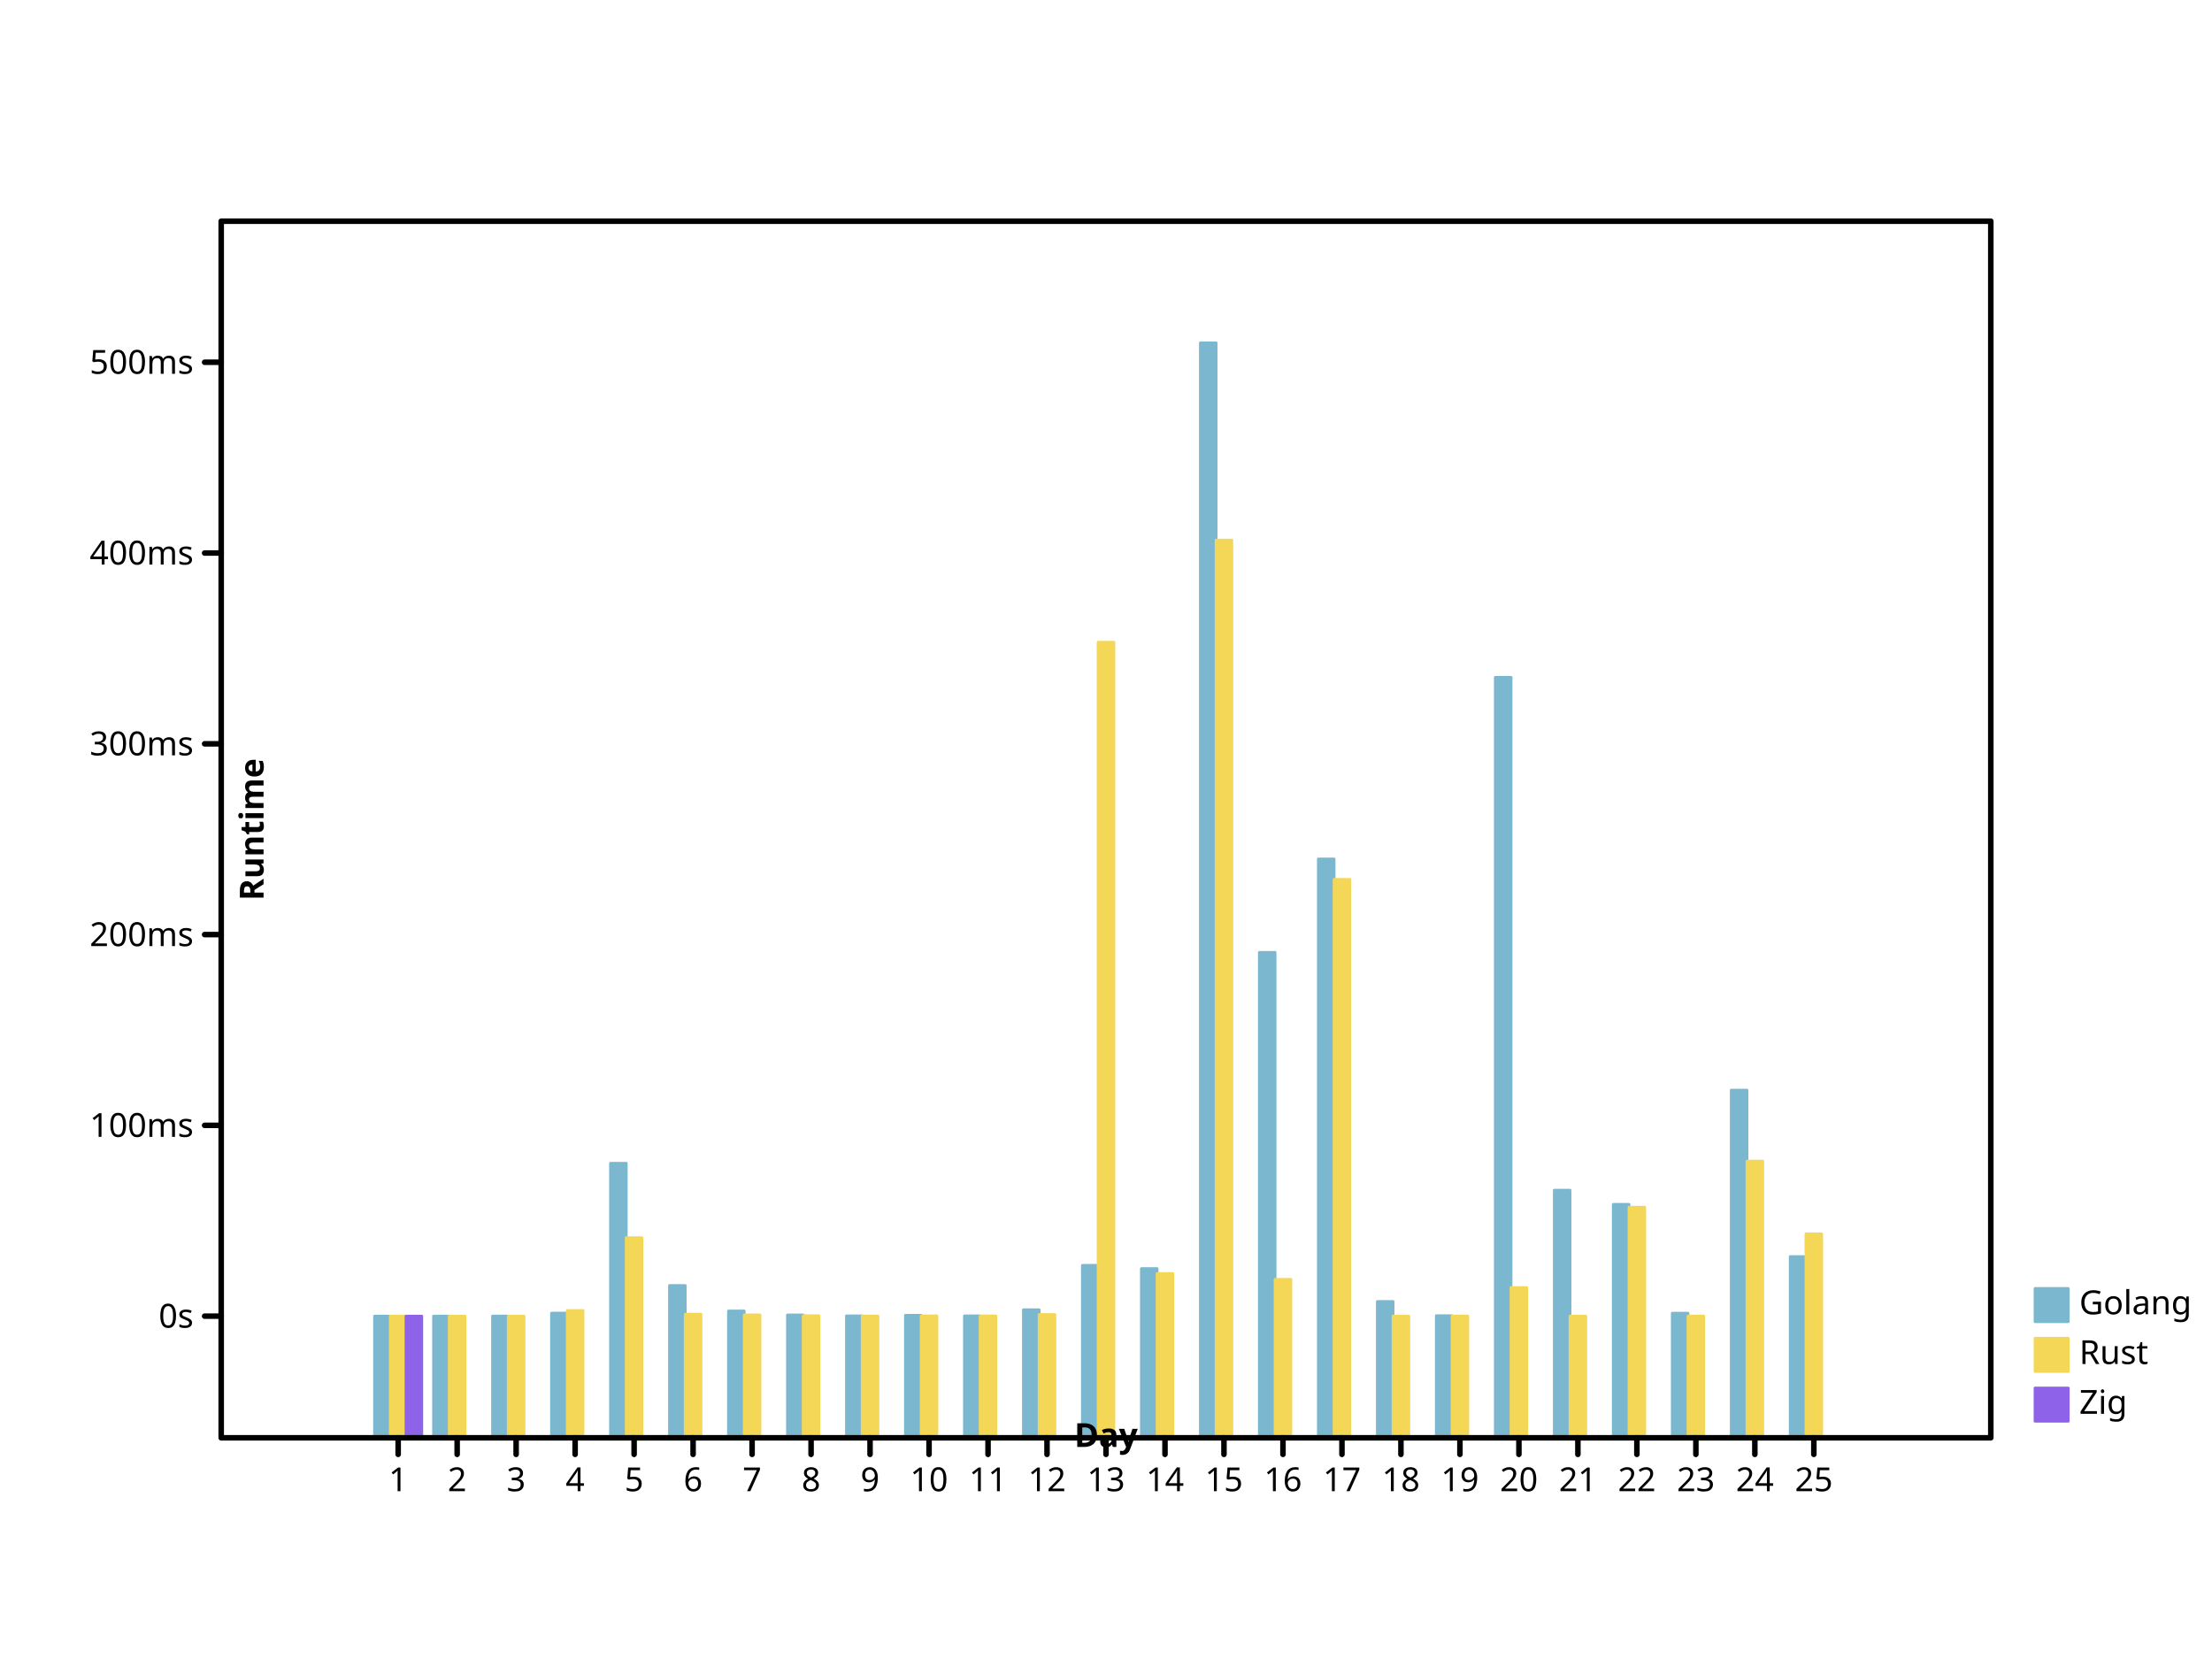
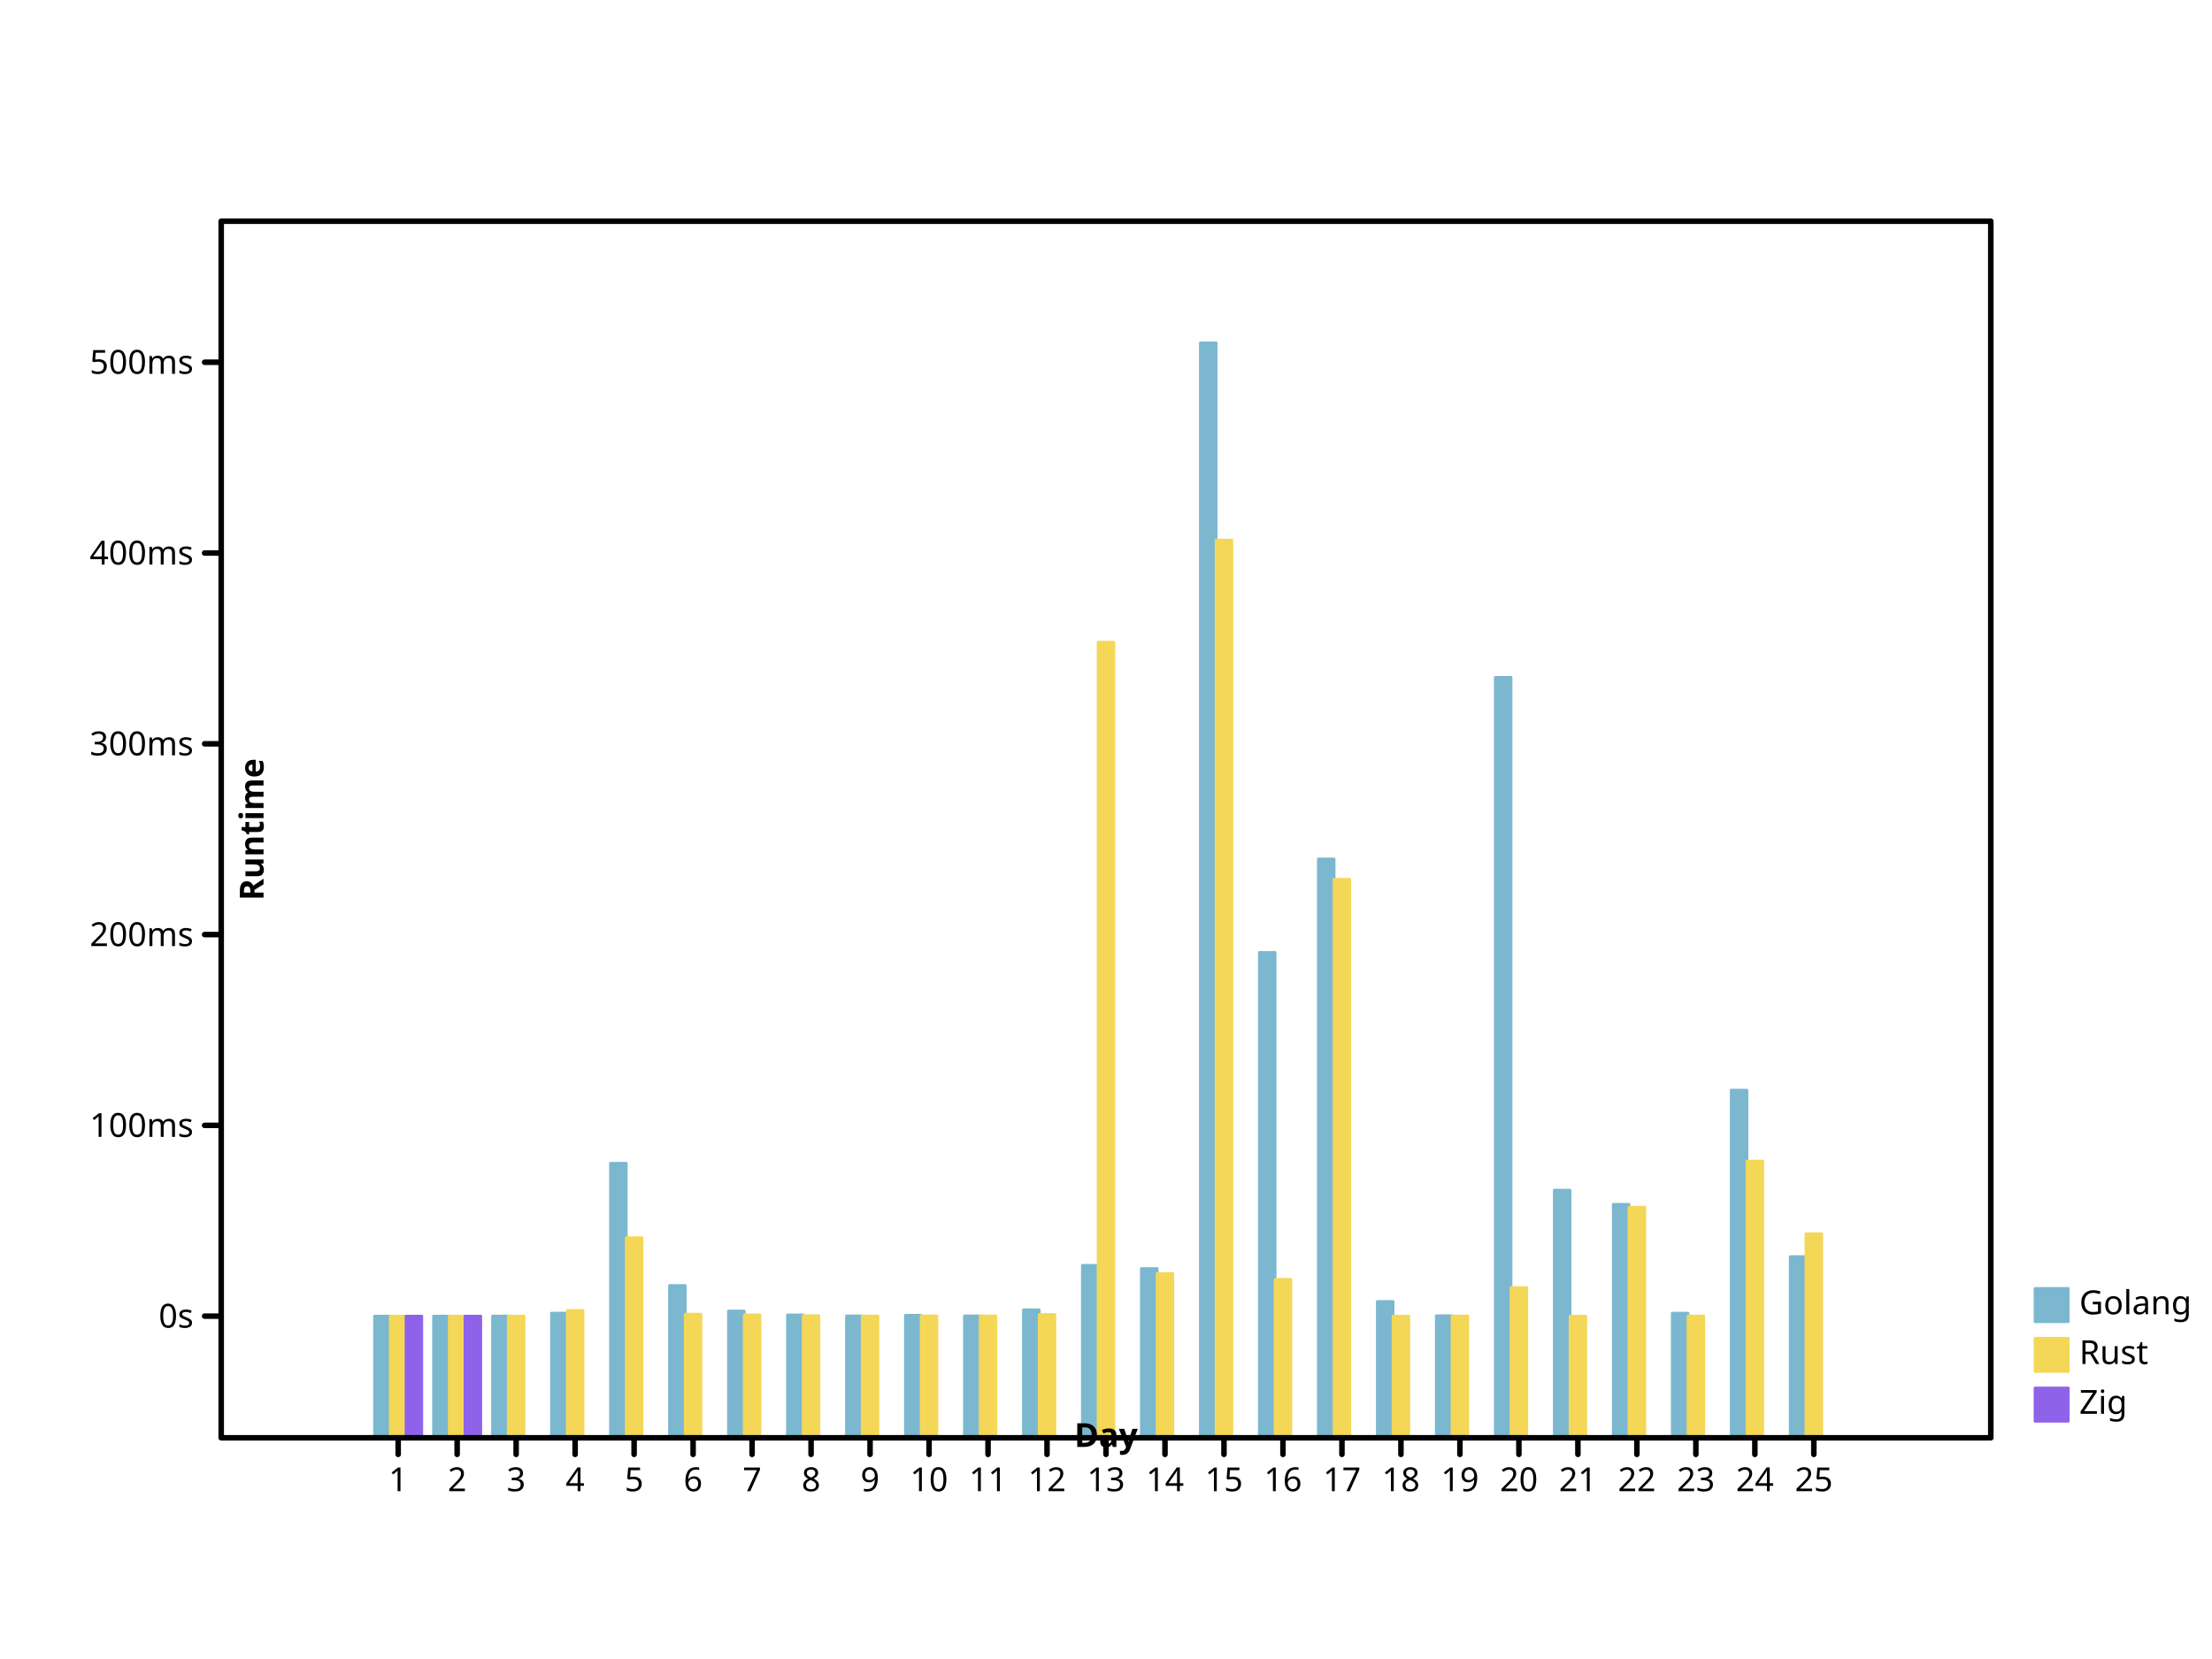
<svg xmlns="http://www.w3.org/2000/svg" width="800" height="600" viewbox="0 0 800 600" preserveAspectRatio="xMidYMid meet">
  <defs>
-     <marker refX="5" refY="5" markerUnits="userSpaceOnUse" markerWidth="2%" markerHeight="2%" id="circle" viewBox="0 0 10 10 ">
-       <circle cy="5" r="3" fill="none" stroke="black" cx="5" />
+     <marker viewBox="0 0 10 10 " refX="5" refY="5" markerUnits="userSpaceOnUse" markerWidth="2%" markerHeight="2%" id="circle">
+       <circle cx="5" cy="5" r="3" fill="none" stroke="black" />
    </marker>
-     <marker markerWidth="2%" markerHeight="2%" id="filled-circle" viewBox="0 0 10 10 " refX="5" refY="5" markerUnits="userSpaceOnUse">
-       <circle stroke="none" cx="5" cy="5" r="3" fill="black" />
+     <marker refX="5" refY="5" markerUnits="userSpaceOnUse" markerWidth="2%" markerHeight="2%" id="filled-circle" viewBox="0 0 10 10 ">
+       <circle fill="black" stroke="none" cx="5" cy="5" r="3" />
    </marker>
-     <marker markerWidth="2%" markerHeight="2%" id="square" viewBox="0 0 10 10 " refX="5" refY="5" markerUnits="userSpaceOnUse">
-       <rect fill="none" stroke="black" x="2" y="2" width="6" height="6" />
+     <marker refX="5" refY="5" markerUnits="userSpaceOnUse" markerWidth="2%" markerHeight="2%" id="square" viewBox="0 0 10 10 ">
+       <rect width="6" height="6" fill="none" stroke="black" x="2" y="2" />
    </marker>
-     <marker id="filled-square" viewBox="0 0 10 10 " refX="5" refY="5" markerUnits="userSpaceOnUse" markerWidth="2%" markerHeight="2%">
-       <rect stroke="none" x="2" y="2" width="6" height="6" fill="black" />
+     <marker markerWidth="2%" markerHeight="2%" id="filled-square" viewBox="0 0 10 10 " refX="5" refY="5" markerUnits="userSpaceOnUse">
+       <rect x="2" y="2" width="6" height="6" fill="black" stroke="none" />
    </marker>
  </defs>
-   <g stroke-width="1px" stroke-linecap="round" stroke-linejoin="round" transform="translate(80 520 )scale(1 -1 )" fill="hsl(198, 47%, 65%)" stroke="hsl(198, 47%, 65%)">
+   <g fill="hsl(198, 47%, 65%)" stroke="hsl(198, 47%, 65%)" stroke-width="1px" stroke-linecap="round" stroke-linejoin="round" transform="translate(80 520 )scale(1 -1 )">
    <rect y="0" width="5.688889e+00" height="4.400736e+01" vector-effect="non-scaling-stroke" x="5.546667e+01" />
    <rect vector-effect="non-scaling-stroke" x="7.680000e+01" y="0" width="5.688889e+00" height="4.401183e+01" />
    <rect y="0" width="5.688889e+00" height="4.402133e+01" vector-effect="non-scaling-stroke" x="9.813333e+01" />
    <rect vector-effect="non-scaling-stroke" x="1.194667e+02" y="0" width="5.688889e+00" height="4.508144e+01" />
-     <rect y="0" width="5.688889e+00" height="9.928605e+01" vector-effect="non-scaling-stroke" x="1.408000e+02" />
-     <rect x="1.621333e+02" y="0" width="5.688889e+00" height="5.507459e+01" vector-effect="non-scaling-stroke" />
-     <rect vector-effect="non-scaling-stroke" x="1.834667e+02" y="0" width="5.688889e+00" height="4.585683e+01" />
-     <rect width="5.688889e+00" height="4.442582e+01" vector-effect="non-scaling-stroke" x="2.048000e+02" y="0" />
-     <rect width="5.688889e+00" height="4.408935e+01" vector-effect="non-scaling-stroke" x="2.261333e+02" y="0" />
-     <rect vector-effect="non-scaling-stroke" x="2.474667e+02" y="0" width="5.688889e+00" height="4.430096e+01" />
+     <rect width="5.688889e+00" height="9.928605e+01" vector-effect="non-scaling-stroke" x="1.408000e+02" y="0" />
+     <rect height="5.507459e+01" vector-effect="non-scaling-stroke" x="1.621333e+02" y="0" width="5.688889e+00" />
+     <rect width="5.688889e+00" height="4.585683e+01" vector-effect="non-scaling-stroke" x="1.834667e+02" y="0" />
+     <rect x="2.048000e+02" y="0" width="5.688889e+00" height="4.442582e+01" vector-effect="non-scaling-stroke" />
+     <rect vector-effect="non-scaling-stroke" x="2.261333e+02" y="0" width="5.688889e+00" height="4.408935e+01" />
+     <rect x="2.474667e+02" y="0" width="5.688889e+00" height="4.430096e+01" vector-effect="non-scaling-stroke" />
    <rect x="2.688000e+02" y="0" width="5.688889e+00" height="4.409599e+01" vector-effect="non-scaling-stroke" />
-     <rect width="5.688889e+00" height="4.629729e+01" vector-effect="non-scaling-stroke" x="2.901333e+02" y="0" />
-     <rect vector-effect="non-scaling-stroke" x="3.114667e+02" y="0" width="5.688889e+00" height="6.236828e+01" />
-     <rect x="3.328000e+02" y="0" width="5.688889e+00" height="6.119932e+01" vector-effect="non-scaling-stroke" />
-     <rect width="5.688889e+00" height="396" vector-effect="non-scaling-stroke" x="3.541333e+02" y="0" />
-     <rect height="1.755511e+02" vector-effect="non-scaling-stroke" x="3.754667e+02" y="0" width="5.688889e+00" />
+     <rect y="0" width="5.688889e+00" height="4.629729e+01" vector-effect="non-scaling-stroke" x="2.901333e+02" />
+     <rect height="6.236828e+01" vector-effect="non-scaling-stroke" x="3.114667e+02" y="0" width="5.688889e+00" />
+     <rect width="5.688889e+00" height="6.119932e+01" vector-effect="non-scaling-stroke" x="3.328000e+02" y="0" />
+     <rect x="3.541333e+02" y="0" width="5.688889e+00" height="396" vector-effect="non-scaling-stroke" />
+     <rect vector-effect="non-scaling-stroke" x="3.754667e+02" y="0" width="5.688889e+00" height="1.755511e+02" />
    <rect width="5.688889e+00" height="2.093386e+02" vector-effect="non-scaling-stroke" x="3.968000e+02" y="0" />
-     <rect height="4.929113e+01" vector-effect="non-scaling-stroke" x="4.181333e+02" y="0" width="5.688889e+00" />
-     <rect vector-effect="non-scaling-stroke" x="4.394667e+02" y="0" width="5.688889e+00" height="4.414785e+01" />
+     <rect y="0" width="5.688889e+00" height="4.929113e+01" vector-effect="non-scaling-stroke" x="4.181333e+02" />
+     <rect width="5.688889e+00" height="4.414785e+01" vector-effect="non-scaling-stroke" x="4.394667e+02" y="0" />
    <rect x="4.608000e+02" y="0" width="5.688889e+00" height="2.750261e+02" vector-effect="non-scaling-stroke" />
-     <rect width="5.688889e+00" height="8.955761e+01" vector-effect="non-scaling-stroke" x="4.821333e+02" y="0" />
-     <rect height="8.441713e+01" vector-effect="non-scaling-stroke" x="5.034667e+02" y="0" width="5.688889e+00" />
-     <rect x="5.248000e+02" y="0" width="5.688889e+00" height="4.506076e+01" vector-effect="non-scaling-stroke" />
-     <rect height="1.257323e+02" vector-effect="non-scaling-stroke" x="5.461333e+02" y="0" width="5.688889e+00" />
-     <rect y="0" width="5.688889e+00" height="6.553364e+01" vector-effect="non-scaling-stroke" x="5.674667e+02" />
+     <rect x="4.821333e+02" y="0" width="5.688889e+00" height="8.955761e+01" vector-effect="non-scaling-stroke" />
+     <rect vector-effect="non-scaling-stroke" x="5.034667e+02" y="0" width="5.688889e+00" height="8.441713e+01" />
+     <rect vector-effect="non-scaling-stroke" x="5.248000e+02" y="0" width="5.688889e+00" height="4.506076e+01" />
+     <rect y="0" width="5.688889e+00" height="1.257323e+02" vector-effect="non-scaling-stroke" x="5.461333e+02" />
+     <rect width="5.688889e+00" height="6.553364e+01" vector-effect="non-scaling-stroke" x="5.674667e+02" y="0" />
  </g>
-   <g transform="translate(80 520 )scale(1 -1 )" fill="hsl(49, 88%, 65%)" stroke="hsl(49, 88%, 65%)" stroke-width="1px" stroke-linecap="round" stroke-linejoin="round">
-     <rect vector-effect="non-scaling-stroke" x="6.115556e+01" y="0" width="5.688889e+00" height="4.400485e+01" />
-     <rect height="4.400601e+01" vector-effect="non-scaling-stroke" x="8.248889e+01" y="0" width="5.688889e+00" />
-     <rect height="4.400745e+01" vector-effect="non-scaling-stroke" x="1.038222e+02" y="0" width="5.688889e+00" />
-     <rect vector-effect="non-scaling-stroke" x="1.251556e+02" y="0" width="5.688889e+00" height="4.603197e+01" />
+   <g stroke-width="1px" stroke-linecap="round" stroke-linejoin="round" transform="translate(80 520 )scale(1 -1 )" fill="hsl(49, 88%, 65%)" stroke="hsl(49, 88%, 65%)">
+     <rect y="0" width="5.688889e+00" height="4.400485e+01" vector-effect="non-scaling-stroke" x="6.115556e+01" />
+     <rect vector-effect="non-scaling-stroke" x="8.248889e+01" y="0" width="5.688889e+00" height="4.400601e+01" />
+     <rect vector-effect="non-scaling-stroke" x="1.038222e+02" y="0" width="5.688889e+00" height="4.400745e+01" />
+     <rect height="4.603197e+01" vector-effect="non-scaling-stroke" x="1.251556e+02" y="0" width="5.688889e+00" />
    <rect vector-effect="non-scaling-stroke" x="1.464889e+02" y="0" width="5.688889e+00" height="7.238320e+01" />
-     <rect vector-effect="non-scaling-stroke" x="1.678222e+02" y="0" width="5.688889e+00" height="4.470749e+01" />
-     <rect width="5.688889e+00" height="4.443825e+01" vector-effect="non-scaling-stroke" x="1.891556e+02" y="0" />
-     <rect vector-effect="non-scaling-stroke" x="2.104889e+02" y="0" width="5.688889e+00" height="4.414230e+01" />
+     <rect height="4.470749e+01" vector-effect="non-scaling-stroke" x="1.678222e+02" y="0" width="5.688889e+00" />
+     <rect vector-effect="non-scaling-stroke" x="1.891556e+02" y="0" width="5.688889e+00" height="4.443825e+01" />
+     <rect x="2.104889e+02" y="0" width="5.688889e+00" height="4.414230e+01" vector-effect="non-scaling-stroke" />
    <rect x="2.318222e+02" y="0" width="5.688889e+00" height="4.403121e+01" vector-effect="non-scaling-stroke" />
-     <rect x="2.531556e+02" y="0" width="5.688889e+00" height="4.407840e+01" vector-effect="non-scaling-stroke" />
-     <rect height="4.405680e+01" vector-effect="non-scaling-stroke" x="2.744889e+02" y="0" width="5.688889e+00" />
-     <rect x="2.958222e+02" y="0" width="5.688889e+00" height="4.457193e+01" vector-effect="non-scaling-stroke" />
-     <rect vector-effect="non-scaling-stroke" x="3.171556e+02" y="0" width="5.688889e+00" height="2.877209e+02" />
-     <rect vector-effect="non-scaling-stroke" x="3.384889e+02" y="0" width="5.688889e+00" height="5.940241e+01" />
-     <rect y="0" width="5.688889e+00" height="3.246641e+02" vector-effect="non-scaling-stroke" x="3.598222e+02" />
-     <rect height="5.728973e+01" vector-effect="non-scaling-stroke" x="3.811556e+02" y="0" width="5.688889e+00" />
-     <rect x="4.024889e+02" y="0" width="5.688889e+00" height="2.019584e+02" vector-effect="non-scaling-stroke" />
-     <rect x="4.238222e+02" y="0" width="5.688889e+00" height="4.400814e+01" vector-effect="non-scaling-stroke" />
-     <rect y="0" width="5.688889e+00" height="4.402601e+01" vector-effect="non-scaling-stroke" x="4.451556e+02" />
-     <rect width="5.688889e+00" height="5.432953e+01" vector-effect="non-scaling-stroke" x="4.664889e+02" y="0" />
-     <rect width="5.688889e+00" height="4.400209e+01" vector-effect="non-scaling-stroke" x="4.878222e+02" y="0" />
+     <rect y="0" width="5.688889e+00" height="4.407840e+01" vector-effect="non-scaling-stroke" x="2.531556e+02" />
+     <rect vector-effect="non-scaling-stroke" x="2.744889e+02" y="0" width="5.688889e+00" height="4.405680e+01" />
+     <rect height="4.457193e+01" vector-effect="non-scaling-stroke" x="2.958222e+02" y="0" width="5.688889e+00" />
+     <rect x="3.171556e+02" y="0" width="5.688889e+00" height="2.877209e+02" vector-effect="non-scaling-stroke" />
+     <rect x="3.384889e+02" y="0" width="5.688889e+00" height="5.940241e+01" vector-effect="non-scaling-stroke" />
+     <rect vector-effect="non-scaling-stroke" x="3.598222e+02" y="0" width="5.688889e+00" height="3.246641e+02" />
+     <rect width="5.688889e+00" height="5.728973e+01" vector-effect="non-scaling-stroke" x="3.811556e+02" y="0" />
+     <rect vector-effect="non-scaling-stroke" x="4.024889e+02" y="0" width="5.688889e+00" height="2.019584e+02" />
+     <rect vector-effect="non-scaling-stroke" x="4.238222e+02" y="0" width="5.688889e+00" height="4.400814e+01" />
+     <rect width="5.688889e+00" height="4.402601e+01" vector-effect="non-scaling-stroke" x="4.451556e+02" y="0" />
+     <rect y="0" width="5.688889e+00" height="5.432953e+01" vector-effect="non-scaling-stroke" x="4.664889e+02" />
+     <rect x="4.878222e+02" y="0" width="5.688889e+00" height="4.400209e+01" vector-effect="non-scaling-stroke" />
    <rect vector-effect="non-scaling-stroke" x="5.091556e+02" y="0" width="5.688889e+00" height="8.339240e+01" />
-     <rect x="5.304889e+02" y="0" width="5.688889e+00" height="4.401965e+01" vector-effect="non-scaling-stroke" />
-     <rect y="0" width="5.688889e+00" height="1.000582e+02" vector-effect="non-scaling-stroke" x="5.518222e+02" />
-     <rect vector-effect="non-scaling-stroke" x="5.731556e+02" y="0" width="5.688889e+00" height="7.376762e+01" />
+     <rect width="5.688889e+00" height="4.401965e+01" vector-effect="non-scaling-stroke" x="5.304889e+02" y="0" />
+     <rect width="5.688889e+00" height="1.000582e+02" vector-effect="non-scaling-stroke" x="5.518222e+02" y="0" />
+     <rect height="7.376762e+01" vector-effect="non-scaling-stroke" x="5.731556e+02" y="0" width="5.688889e+00" />
  </g>
  <g stroke-linecap="round" stroke-linejoin="round" transform="translate(80 520 )scale(1 -1 )" fill="hsl(260, 76%, 65%)" stroke="hsl(260, 76%, 65%)" stroke-width="1px">
-     <rect height="4.400203e+01" vector-effect="non-scaling-stroke" x="6.684444e+01" y="0" width="5.688889e+00" />
+     <rect x="6.684444e+01" y="0" width="5.688889e+00" height="4.400203e+01" vector-effect="non-scaling-stroke" />
+     <rect vector-effect="non-scaling-stroke" x="8.817778e+01" y="0" width="5.688889e+00" height="4.400262e+01" />
  </g>
-   <g fill="hsl(198, 47%, 65%)" font-style="normal" font-family="sans-serif" stroke-width="1px" font-weight="normal" dominant-baseline="hanging" stroke="hsl(198, 47%, 65%)" stroke-linecap="round" stroke-linejoin="round" font-size="12px" text-anchor="start">
-     <rect x="736" y="466" width="12" height="12" vector-effect="non-scaling-stroke" />
+   <g stroke="hsl(198, 47%, 65%)" stroke-linejoin="round" text-anchor="start" dominant-baseline="hanging" font-size="12px" font-weight="normal" font-family="sans-serif" fill="hsl(198, 47%, 65%)" stroke-width="1px" font-style="normal" stroke-linecap="round">
+     <rect y="466" width="12" height="12" vector-effect="non-scaling-stroke" x="736" />
    <g fill="black" stroke="black">
-       <text y="466" dominant-baseline="hanging" stroke="none" vector-effect="non-scaling-stroke" x="752">Golang</text>
+       <text stroke="none" vector-effect="non-scaling-stroke" x="752" y="466" dominant-baseline="hanging">Golang</text>
    </g>
-     <g stroke="hsl(49, 88%, 65%)" stroke-width="1px" stroke-linecap="round" font-size="12px" font-family="sans-serif" font-style="normal" font-weight="normal" text-anchor="start" dominant-baseline="hanging" fill="hsl(49, 88%, 65%)" stroke-linejoin="round">
-       <rect y="484" width="12" height="12" vector-effect="non-scaling-stroke" x="736" />
-       <g fill="black" stroke="black">
+     <g font-family="sans-serif" fill="hsl(49, 88%, 65%)" font-size="12px" font-weight="normal" dominant-baseline="hanging" stroke="hsl(49, 88%, 65%)" stroke-linecap="round" font-style="normal" text-anchor="start" stroke-linejoin="round" stroke-width="1px">
+       <rect height="12" vector-effect="non-scaling-stroke" x="736" y="484" width="12" />
+       <g stroke="black" fill="black">
        <text x="752" y="484" dominant-baseline="hanging" stroke="none" vector-effect="non-scaling-stroke">Rust</text>
      </g>
-       <g dominant-baseline="hanging" stroke="hsl(260, 76%, 65%)" stroke-linecap="round" font-family="sans-serif" font-style="normal" stroke-linejoin="round" text-anchor="start" fill="hsl(260, 76%, 65%)" stroke-width="1px" font-size="12px" font-weight="normal">
+       <g font-style="normal" dominant-baseline="hanging" stroke-width="1px" stroke-linejoin="round" font-family="sans-serif" stroke="hsl(260, 76%, 65%)" stroke-linecap="round" font-size="12px" font-weight="normal" text-anchor="start" fill="hsl(260, 76%, 65%)">
        <rect vector-effect="non-scaling-stroke" x="736" y="502" width="12" height="12" />
        <g fill="black" stroke="black">
          <text dominant-baseline="hanging" stroke="none" vector-effect="non-scaling-stroke" x="752" y="502">Zig</text>
-           <g stroke-linejoin="round" font-size="12px" fill="none" stroke-linecap="round" font-family="sans-serif" font-style="normal" text-anchor="start" stroke-width="2px" font-weight="normal" dominant-baseline="hanging">
-             <rect x="80" y="80" width="640" height="440" vector-effect="non-scaling-stroke" />
+           <g text-anchor="start" stroke-linecap="round" stroke-linejoin="round" font-family="sans-serif" font-size="12px" fill="none" stroke-width="2px" font-style="normal" font-weight="normal" dominant-baseline="hanging">
+             <rect vector-effect="non-scaling-stroke" x="80" y="80" width="640" height="440" />
          </g>
-           <g stroke-linejoin="round" text-anchor="start" stroke-linecap="round" font-style="normal" transform="translate(80 520 )scale(1 -1 )" stroke="black" stroke-width="2px" font-size="12px" font-weight="normal" dominant-baseline="hanging" font-family="sans-serif" fill="none">
-             <path d="M64,0 L64,-6 M8.533333e+01,0 L8.533333e+01,-6 M1.066667e+02,0 L1.066667e+02,-6 M128,0 L128,-6 M1.493333e+02,0 L1.493333e+02,-6 M1.706667e+02,0 L1.706667e+02,-6 M192,0 L192,-6 M2.133333e+02,0 L2.133333e+02,-6 M2.346667e+02,0 L2.346667e+02,-6 M256,0 L256,-6 M2.773333e+02,0 L2.773333e+02,-6 M2.986667e+02,0 L2.986667e+02,-6 M320,0 L320,-6 M3.413333e+02,0 L3.413333e+02,-6 M3.626667e+02,0 L3.626667e+02,-6 M384,0 L384,-6 M4.053333e+02,0 L4.053333e+02,-6 M4.266667e+02,0 L4.266667e+02,-6 M448,0 L448,-6 M4.693333e+02,0 L4.693333e+02,-6 M4.906667e+02,0 L4.906667e+02,-6 M512,0 L512,-6 M5.333333e+02,0 L5.333333e+02,-6 M5.546667e+02,0 L5.546667e+02,-6 M576,0 L576,-6 " vector-effect="non-scaling-stroke" />
+           <g stroke-linejoin="round" font-style="normal" font-weight="normal" text-anchor="start" dominant-baseline="hanging" transform="translate(80 520 )scale(1 -1 )" font-size="12px" stroke="black" fill="none" stroke-width="2px" font-family="sans-serif" stroke-linecap="round">
+             <path vector-effect="non-scaling-stroke" d="M64,0 L64,-6 M8.533333e+01,0 L8.533333e+01,-6 M1.066667e+02,0 L1.066667e+02,-6 M128,0 L128,-6 M1.493333e+02,0 L1.493333e+02,-6 M1.706667e+02,0 L1.706667e+02,-6 M192,0 L192,-6 M2.133333e+02,0 L2.133333e+02,-6 M2.346667e+02,0 L2.346667e+02,-6 M256,0 L256,-6 M2.773333e+02,0 L2.773333e+02,-6 M2.986667e+02,0 L2.986667e+02,-6 M320,0 L320,-6 M3.413333e+02,0 L3.413333e+02,-6 M3.626667e+02,0 L3.626667e+02,-6 M384,0 L384,-6 M4.053333e+02,0 L4.053333e+02,-6 M4.266667e+02,0 L4.266667e+02,-6 M448,0 L448,-6 M4.693333e+02,0 L4.693333e+02,-6 M4.906667e+02,0 L4.906667e+02,-6 M512,0 L512,-6 M5.333333e+02,0 L5.333333e+02,-6 M5.546667e+02,0 L5.546667e+02,-6 M576,0 L576,-6 " />
          </g>
-           <g text-anchor="middle" dominant-baseline="hanging" fill="black" stroke="black" stroke-width="2px" font-family="sans-serif" font-style="normal" stroke-linejoin="round" font-size="12px" font-weight="normal" stroke-linecap="round" transform="translate(80 520 )scale(1 1 )">
-             <text stroke="none" vector-effect="non-scaling-stroke" x="64" y="10" dominant-baseline="hanging">1</text>
-             <text stroke="none" vector-effect="non-scaling-stroke" x="8.533333e+01" y="10" dominant-baseline="hanging">2</text>
-             <text stroke="none" vector-effect="non-scaling-stroke" x="1.066667e+02" y="10" dominant-baseline="hanging">3</text>
-             <text y="10" dominant-baseline="hanging" stroke="none" vector-effect="non-scaling-stroke" x="128">4</text>
-             <text y="10" dominant-baseline="hanging" stroke="none" vector-effect="non-scaling-stroke" x="1.493333e+02">5</text>
-             <text vector-effect="non-scaling-stroke" x="1.706667e+02" y="10" dominant-baseline="hanging" stroke="none">6</text>
-             <text x="192" y="10" dominant-baseline="hanging" stroke="none" vector-effect="non-scaling-stroke">7</text>
-             <text stroke="none" vector-effect="non-scaling-stroke" x="2.133333e+02" y="10" dominant-baseline="hanging">8</text>
-             <text y="10" dominant-baseline="hanging" stroke="none" vector-effect="non-scaling-stroke" x="2.346667e+02">9</text>
-             <text dominant-baseline="hanging" stroke="none" vector-effect="non-scaling-stroke" x="256" y="10">10</text>
-             <text y="10" dominant-baseline="hanging" stroke="none" vector-effect="non-scaling-stroke" x="2.773333e+02">11</text>
-             <text vector-effect="non-scaling-stroke" x="2.986667e+02" y="10" dominant-baseline="hanging" stroke="none">12</text>
-             <text dominant-baseline="hanging" stroke="none" vector-effect="non-scaling-stroke" x="320" y="10">13</text>
+           <g font-style="normal" font-weight="normal" text-anchor="middle" dominant-baseline="hanging" transform="translate(80 520 )scale(1 1 )" font-family="sans-serif" stroke="black" font-size="12px" fill="black" stroke-width="2px" stroke-linejoin="round" stroke-linecap="round">
+             <text x="64" y="10" dominant-baseline="hanging" stroke="none" vector-effect="non-scaling-stroke">1</text>
+             <text x="8.533333e+01" y="10" dominant-baseline="hanging" stroke="none" vector-effect="non-scaling-stroke">2</text>
+             <text dominant-baseline="hanging" stroke="none" vector-effect="non-scaling-stroke" x="1.066667e+02" y="10">3</text>
+             <text x="128" y="10" dominant-baseline="hanging" stroke="none" vector-effect="non-scaling-stroke">4</text>
+             <text dominant-baseline="hanging" stroke="none" vector-effect="non-scaling-stroke" x="1.493333e+02" y="10">5</text>
+             <text stroke="none" vector-effect="non-scaling-stroke" x="1.706667e+02" y="10" dominant-baseline="hanging">6</text>
+             <text stroke="none" vector-effect="non-scaling-stroke" x="192" y="10" dominant-baseline="hanging">7</text>
+             <text x="2.133333e+02" y="10" dominant-baseline="hanging" stroke="none" vector-effect="non-scaling-stroke">8</text>
+             <text stroke="none" vector-effect="non-scaling-stroke" x="2.346667e+02" y="10" dominant-baseline="hanging">9</text>
+             <text y="10" dominant-baseline="hanging" stroke="none" vector-effect="non-scaling-stroke" x="256">10</text>
+             <text stroke="none" vector-effect="non-scaling-stroke" x="2.773333e+02" y="10" dominant-baseline="hanging">11</text>
+             <text x="2.986667e+02" y="10" dominant-baseline="hanging" stroke="none" vector-effect="non-scaling-stroke">12</text>
+             <text y="10" dominant-baseline="hanging" stroke="none" vector-effect="non-scaling-stroke" x="320">13</text>
            <text stroke="none" vector-effect="non-scaling-stroke" x="3.413333e+02" y="10" dominant-baseline="hanging">14</text>
-             <text vector-effect="non-scaling-stroke" x="3.626667e+02" y="10" dominant-baseline="hanging" stroke="none">15</text>
-             <text stroke="none" vector-effect="non-scaling-stroke" x="384" y="10" dominant-baseline="hanging">16</text>
+             <text stroke="none" vector-effect="non-scaling-stroke" x="3.626667e+02" y="10" dominant-baseline="hanging">15</text>
+             <text vector-effect="non-scaling-stroke" x="384" y="10" dominant-baseline="hanging" stroke="none">16</text>
            <text dominant-baseline="hanging" stroke="none" vector-effect="non-scaling-stroke" x="4.053333e+02" y="10">17</text>
-             <text y="10" dominant-baseline="hanging" stroke="none" vector-effect="non-scaling-stroke" x="4.266667e+02">18</text>
-             <text dominant-baseline="hanging" stroke="none" vector-effect="non-scaling-stroke" x="448" y="10">19</text>
+             <text dominant-baseline="hanging" stroke="none" vector-effect="non-scaling-stroke" x="4.266667e+02" y="10">18</text>
+             <text stroke="none" vector-effect="non-scaling-stroke" x="448" y="10" dominant-baseline="hanging">19</text>
            <text stroke="none" vector-effect="non-scaling-stroke" x="4.693333e+02" y="10" dominant-baseline="hanging">20</text>
-             <text dominant-baseline="hanging" stroke="none" vector-effect="non-scaling-stroke" x="4.906667e+02" y="10">21</text>
+             <text x="4.906667e+02" y="10" dominant-baseline="hanging" stroke="none" vector-effect="non-scaling-stroke">21</text>
            <text dominant-baseline="hanging" stroke="none" vector-effect="non-scaling-stroke" x="512" y="10">22</text>
-             <text dominant-baseline="hanging" stroke="none" vector-effect="non-scaling-stroke" x="5.333333e+02" y="10">23</text>
-             <text dominant-baseline="hanging" stroke="none" vector-effect="non-scaling-stroke" x="5.546667e+02" y="10">24</text>
-             <text stroke="none" vector-effect="non-scaling-stroke" x="576" y="10" dominant-baseline="hanging">25</text>
+             <text stroke="none" vector-effect="non-scaling-stroke" x="5.333333e+02" y="10" dominant-baseline="hanging">23</text>
+             <text stroke="none" vector-effect="non-scaling-stroke" x="5.546667e+02" y="10" dominant-baseline="hanging">24</text>
+             <text y="10" dominant-baseline="hanging" stroke="none" vector-effect="non-scaling-stroke" x="576">25</text>
          </g>
-           <g stroke-linecap="round" stroke="black" stroke-width="2px" font-size="12px" font-weight="bold" dominant-baseline="baseline" font-family="sans-serif" font-style="normal" transform="translate(80 520 )scale(1 1 )rotate(0 0 0 )" fill="black" stroke-linejoin="round" text-anchor="middle">
-             <text dominant-baseline="baseline" stroke="none" vector-effect="non-scaling-stroke" x="320" y="-6">Day</text>
+           <g dominant-baseline="baseline" fill="black" stroke-width="2px" font-size="12px" font-style="normal" stroke-linejoin="round" font-weight="bold" font-family="sans-serif" text-anchor="middle" transform="translate(80 520 )scale(1 1 )rotate(0 0 0 )" stroke="black" stroke-linecap="round">
+             <text stroke="none" vector-effect="non-scaling-stroke" x="320" y="-6" dominant-baseline="baseline">Day</text>
          </g>
-           <g text-anchor="middle" stroke-linecap="round" font-style="normal" transform="translate(80 520 )scale(1 -1 )" font-size="12px" stroke="black" stroke-width="2px" stroke-linejoin="round" font-family="sans-serif" font-weight="bold" dominant-baseline="baseline" fill="black">
-             <path d="M0,44 L-6,44 M0,1.129973e+02 L-6,1.129973e+02 M0,1.819945e+02 L-6,1.819945e+02 M0,2.509918e+02 L-6,2.509918e+02 M0,3.199891e+02 L-6,3.199891e+02 M0,3.889863e+02 L-6,3.889863e+02 " vector-effect="non-scaling-stroke" />
+           <g transform="translate(80 520 )scale(1 -1 )" stroke-width="2px" font-weight="bold" text-anchor="middle" font-family="sans-serif" stroke-linecap="round" stroke-linejoin="round" dominant-baseline="baseline" fill="black" font-size="12px" font-style="normal" stroke="black">
+             <path vector-effect="non-scaling-stroke" d="M0,44 L-6,44 M0,1.129973e+02 L-6,1.129973e+02 M0,1.819945e+02 L-6,1.819945e+02 M0,2.509918e+02 L-6,2.509918e+02 M0,3.199891e+02 L-6,3.199891e+02 M0,3.889863e+02 L-6,3.889863e+02 " />
          </g>
-           <g font-style="normal" fill="black" stroke="black" stroke-width="2px" dominant-baseline="middle" stroke-linecap="round" transform="translate(80 520 )scale(1 1 )" stroke-linejoin="round" font-size="12px" font-weight="normal" text-anchor="end" font-family="sans-serif">
+           <g transform="translate(80 520 )scale(1 1 )" stroke-width="2px" font-size="12px" font-style="normal" font-weight="normal" text-anchor="end" dominant-baseline="middle" fill="black" stroke="black" stroke-linecap="round" stroke-linejoin="round" font-family="sans-serif">
            <text stroke="none" vector-effect="non-scaling-stroke" x="-10" y="-44" dominant-baseline="middle">0s</text>
            <text stroke="none" vector-effect="non-scaling-stroke" x="-10" y="-1.129973e+02" dominant-baseline="middle">100ms</text>
-             <text stroke="none" vector-effect="non-scaling-stroke" x="-10" y="-1.819945e+02" dominant-baseline="middle">200ms</text>
-             <text stroke="none" vector-effect="non-scaling-stroke" x="-10" y="-2.509918e+02" dominant-baseline="middle">300ms</text>
-             <text stroke="none" vector-effect="non-scaling-stroke" x="-10" y="-3.199891e+02" dominant-baseline="middle">400ms</text>
-             <text y="-3.889863e+02" dominant-baseline="middle" stroke="none" vector-effect="non-scaling-stroke" x="-10">500ms</text>
+             <text y="-1.819945e+02" dominant-baseline="middle" stroke="none" vector-effect="non-scaling-stroke" x="-10">200ms</text>
+             <text dominant-baseline="middle" stroke="none" vector-effect="non-scaling-stroke" x="-10" y="-2.509918e+02">300ms</text>
+             <text x="-10" y="-3.199891e+02" dominant-baseline="middle" stroke="none" vector-effect="non-scaling-stroke">400ms</text>
+             <text stroke="none" vector-effect="non-scaling-stroke" x="-10" y="-3.889863e+02" dominant-baseline="middle">500ms</text>
          </g>
-           <g transform="translate(80 520 )scale(1 1 )rotate(-90 0 0 )" dominant-baseline="hanging" stroke="black" stroke-width="2px" stroke-linejoin="round" stroke-linecap="round" font-family="sans-serif" font-style="normal" text-anchor="middle" fill="black" font-size="12px" font-weight="bold">
-             <text dominant-baseline="hanging" stroke="none" vector-effect="non-scaling-stroke" x="220" y="6">Runtime</text>
+           <g font-family="sans-serif" stroke="black" font-style="normal" text-anchor="middle" stroke-linecap="round" stroke-linejoin="round" transform="translate(80 520 )scale(1 1 )rotate(-90 0 0 )" fill="black" stroke-width="2px" font-size="12px" font-weight="bold" dominant-baseline="hanging">
+             <text stroke="none" vector-effect="non-scaling-stroke" x="220" y="6" dominant-baseline="hanging">Runtime</text>
          </g>
        </g>
      </g>
    </g>
  </g>
</svg>
